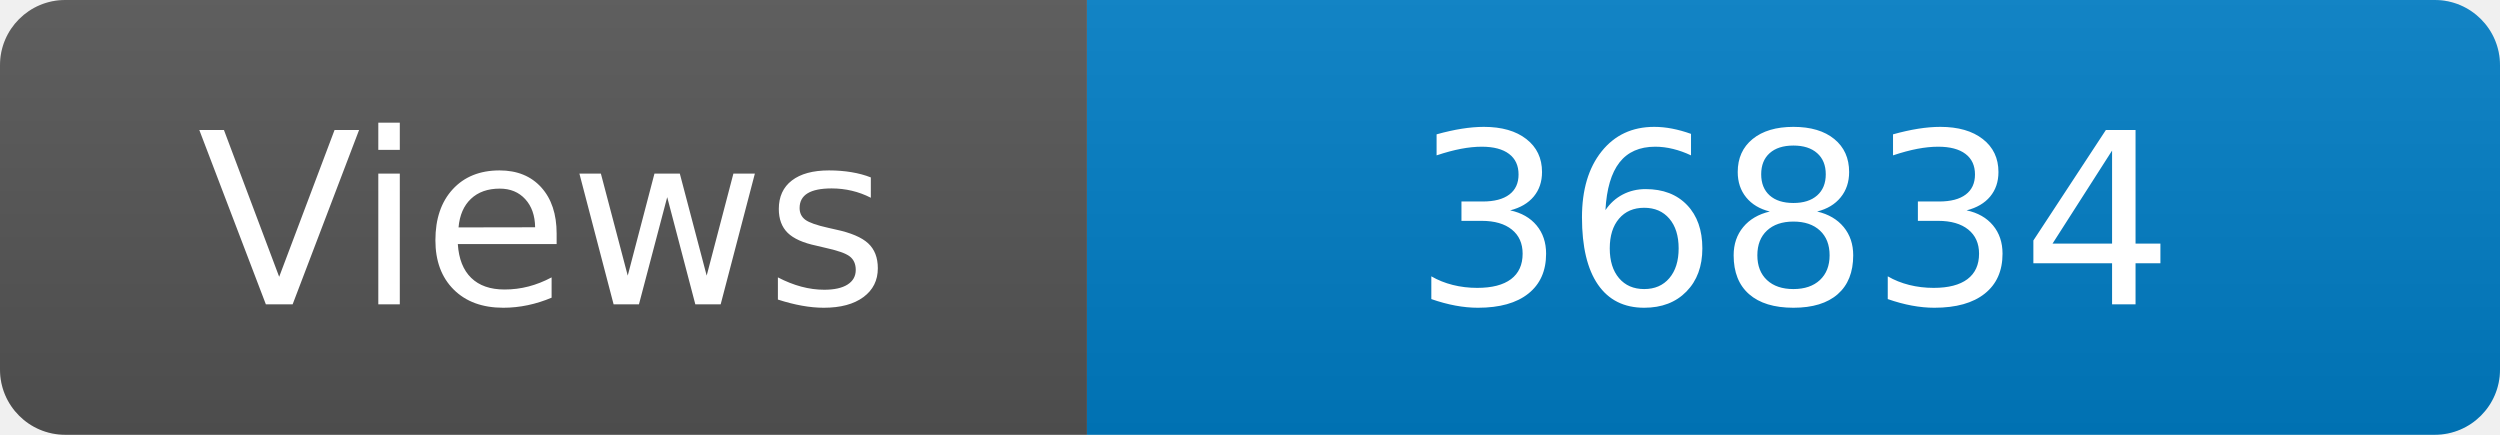
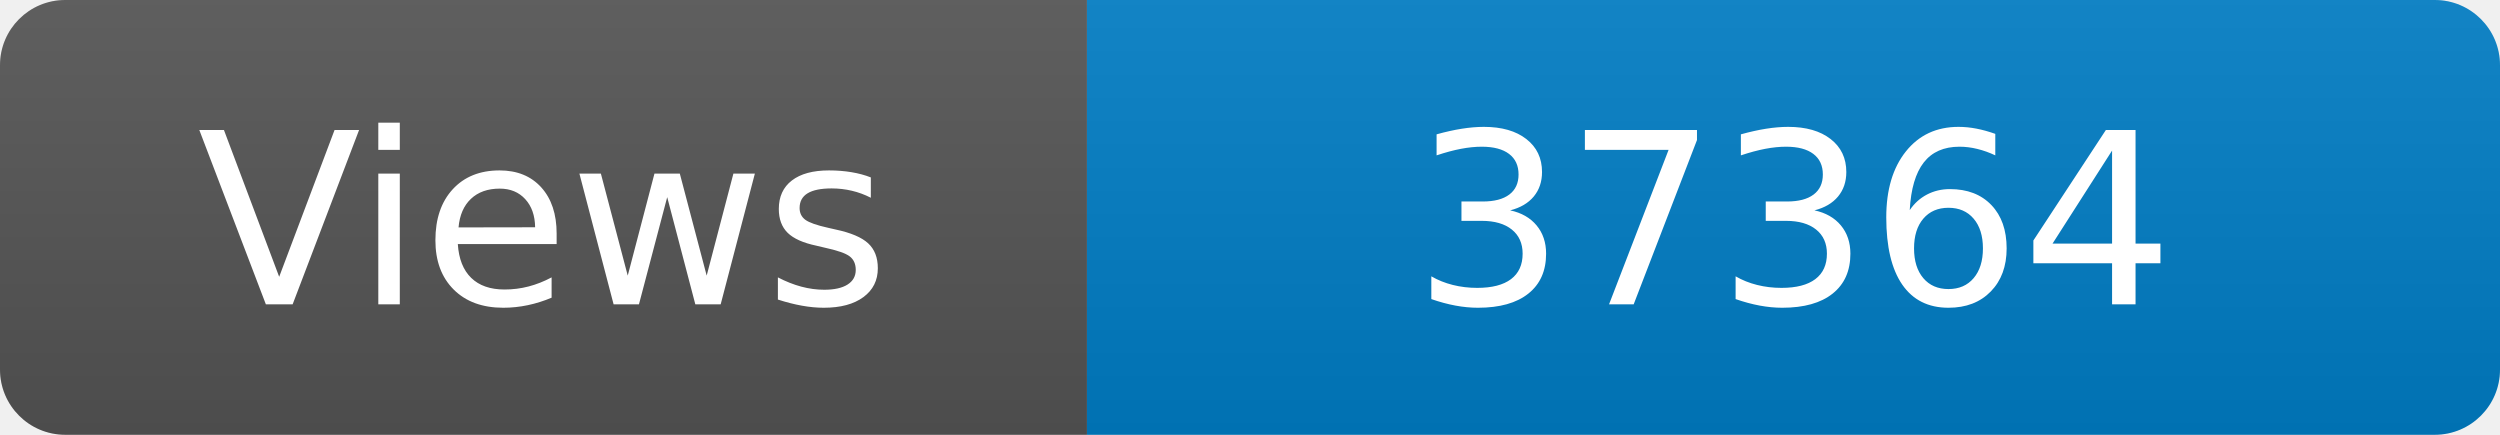
<svg xmlns="http://www.w3.org/2000/svg" width="115" height="20" role="img" aria-label="Maintained?: yes">
  <linearGradient id="s" x2="0" y2="100%">
    <stop offset="0" stop-color="#bbb" stop-opacity=".1" />
    <stop offset="1" stop-opacity=".1" />
  </linearGradient>
  <clipPath id="r">
    <rect width="115" height="20" rx="3" fill="#fff" />
  </clipPath>
  <g clip-path="url(#r)">
    <rect width="50" height="20" fill="#555" />
    <rect x="50" width="160" height="20" fill="#007ec6" />
    <rect width="115" height="20" fill="url(#s)" />
  </g>
  <g fill="#fff" text-anchor="middle" font-family="Verdana,Geneva,DejaVu Sans,sans-serif" font-size="110">
    <text x="250" y="140" transform="scale(.1)" fill="#fff">Views</text>
-     <text x="825" y="140" transform="scale(.1)" fill="#fff">36834</text>
+     <text x="825" y="140" transform="scale(.1)" fill="#fff">37364</text>
  </g>
</svg>
